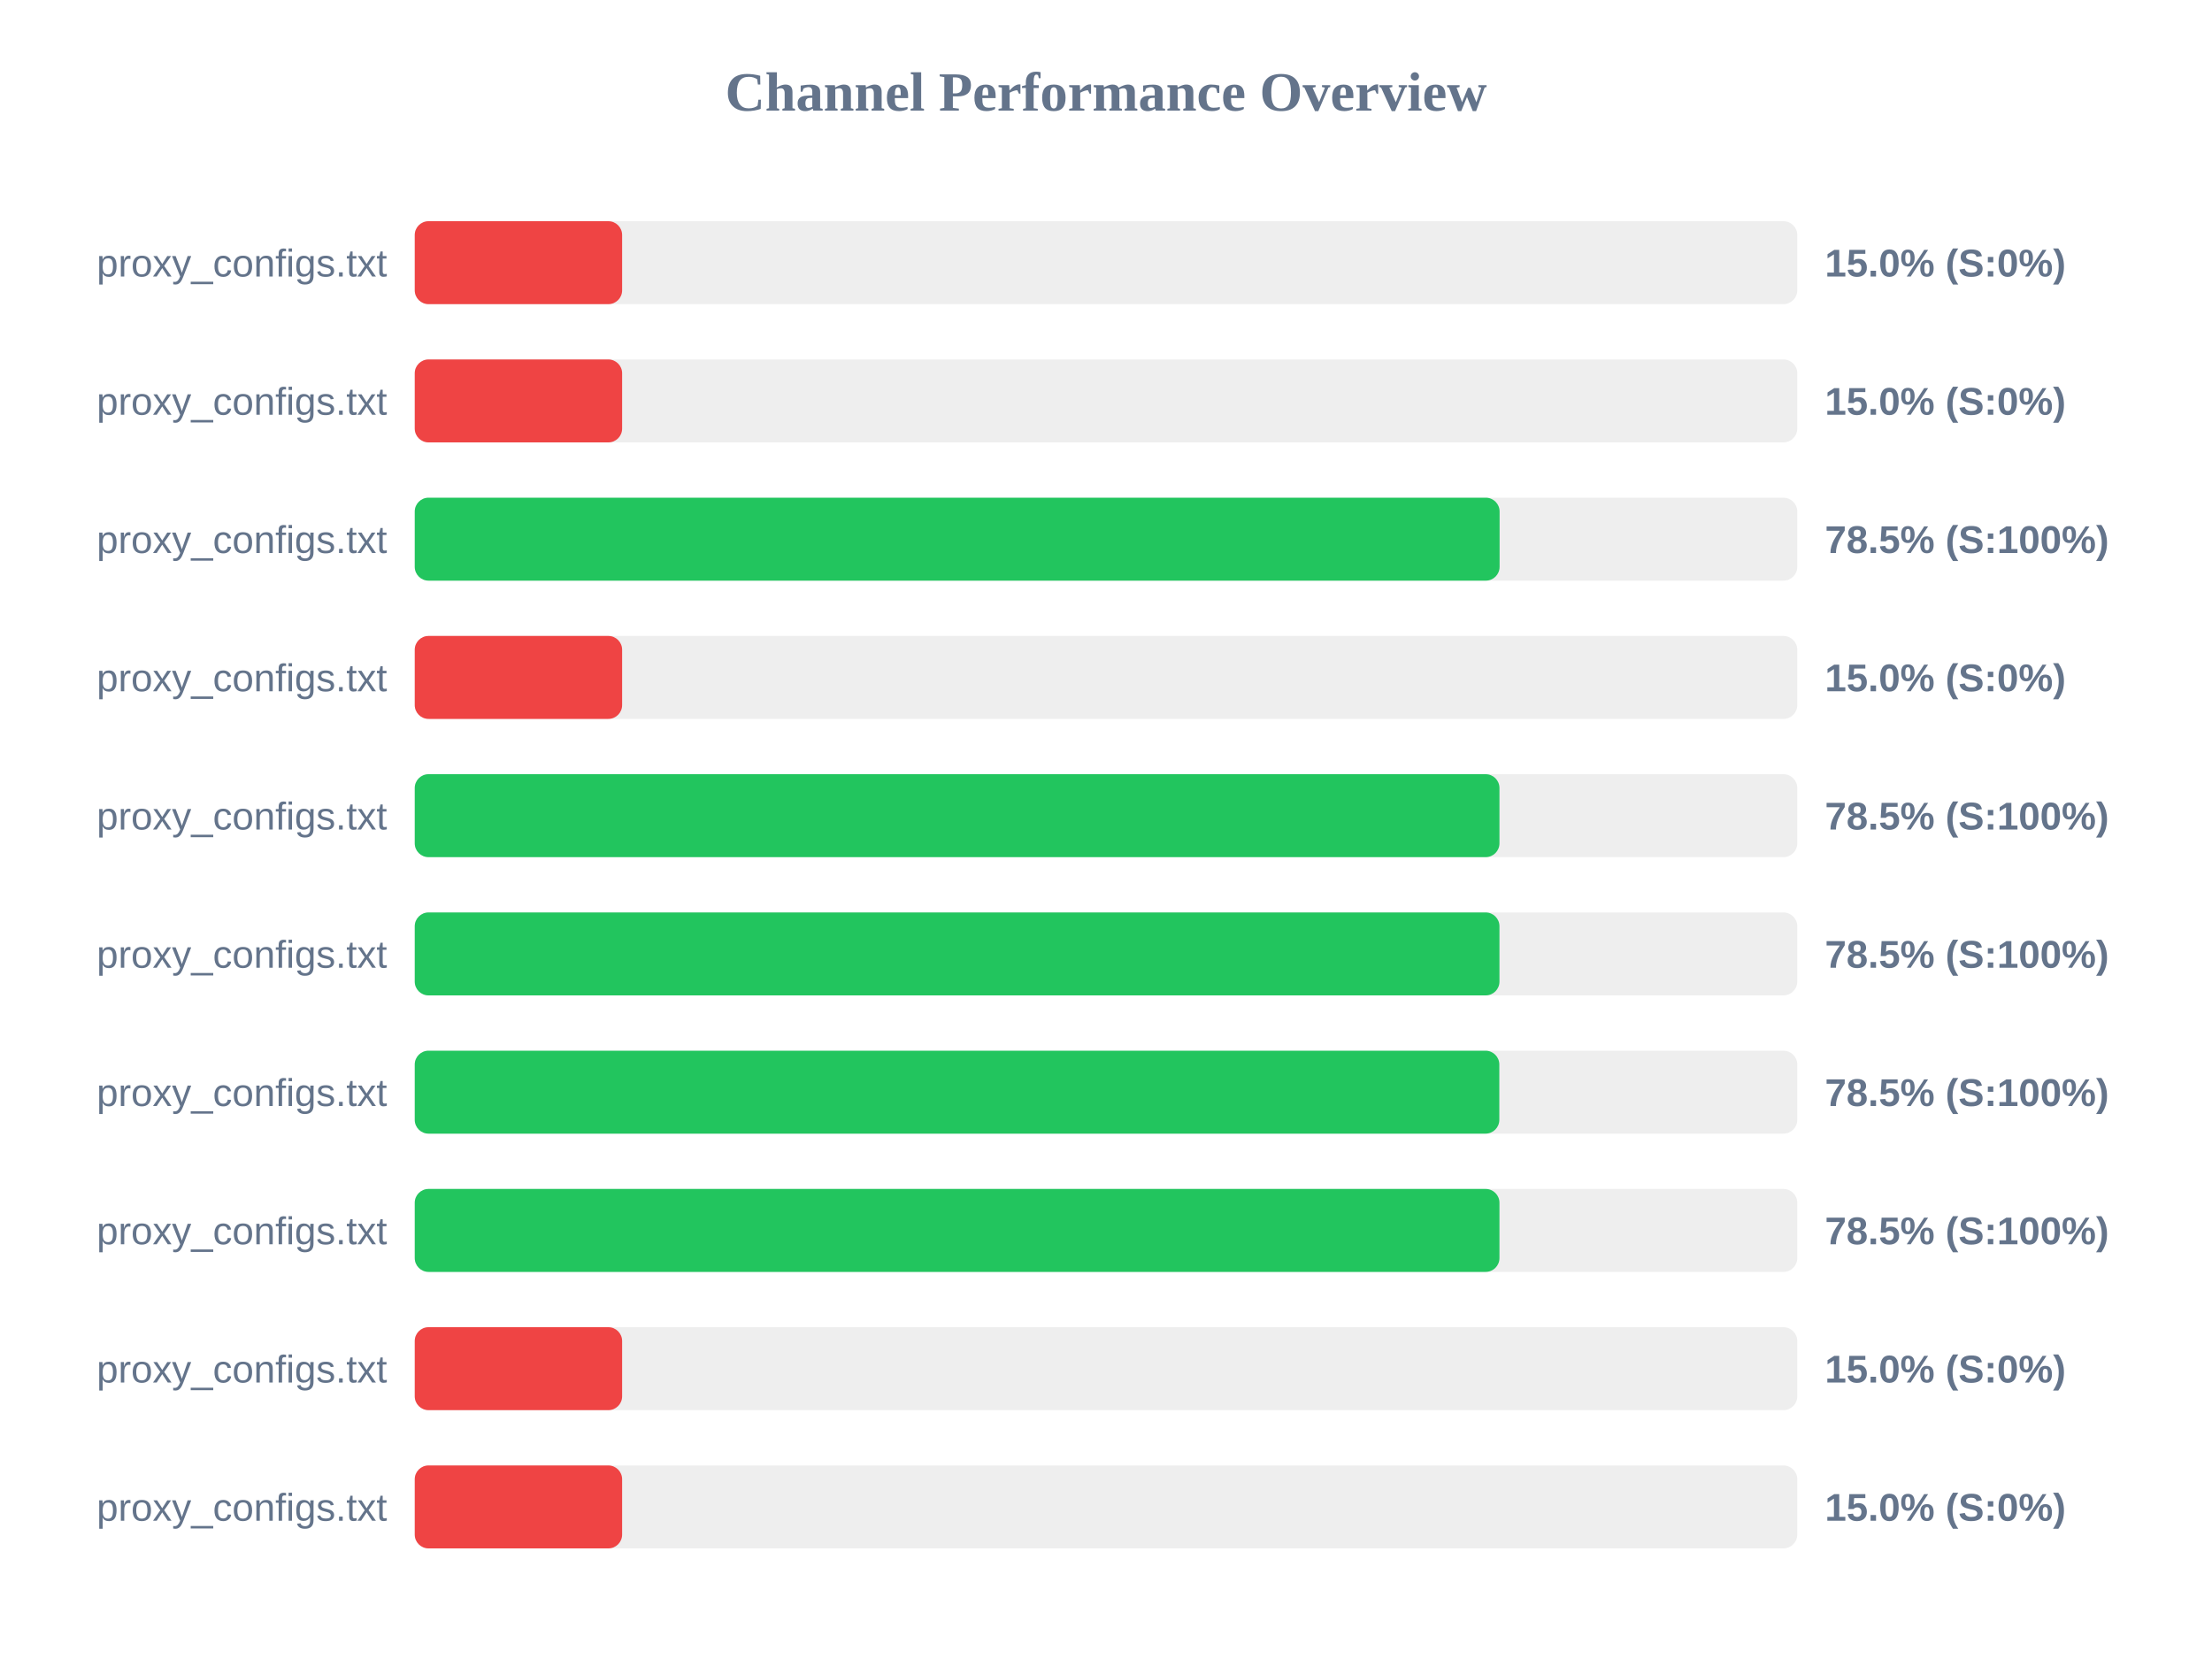
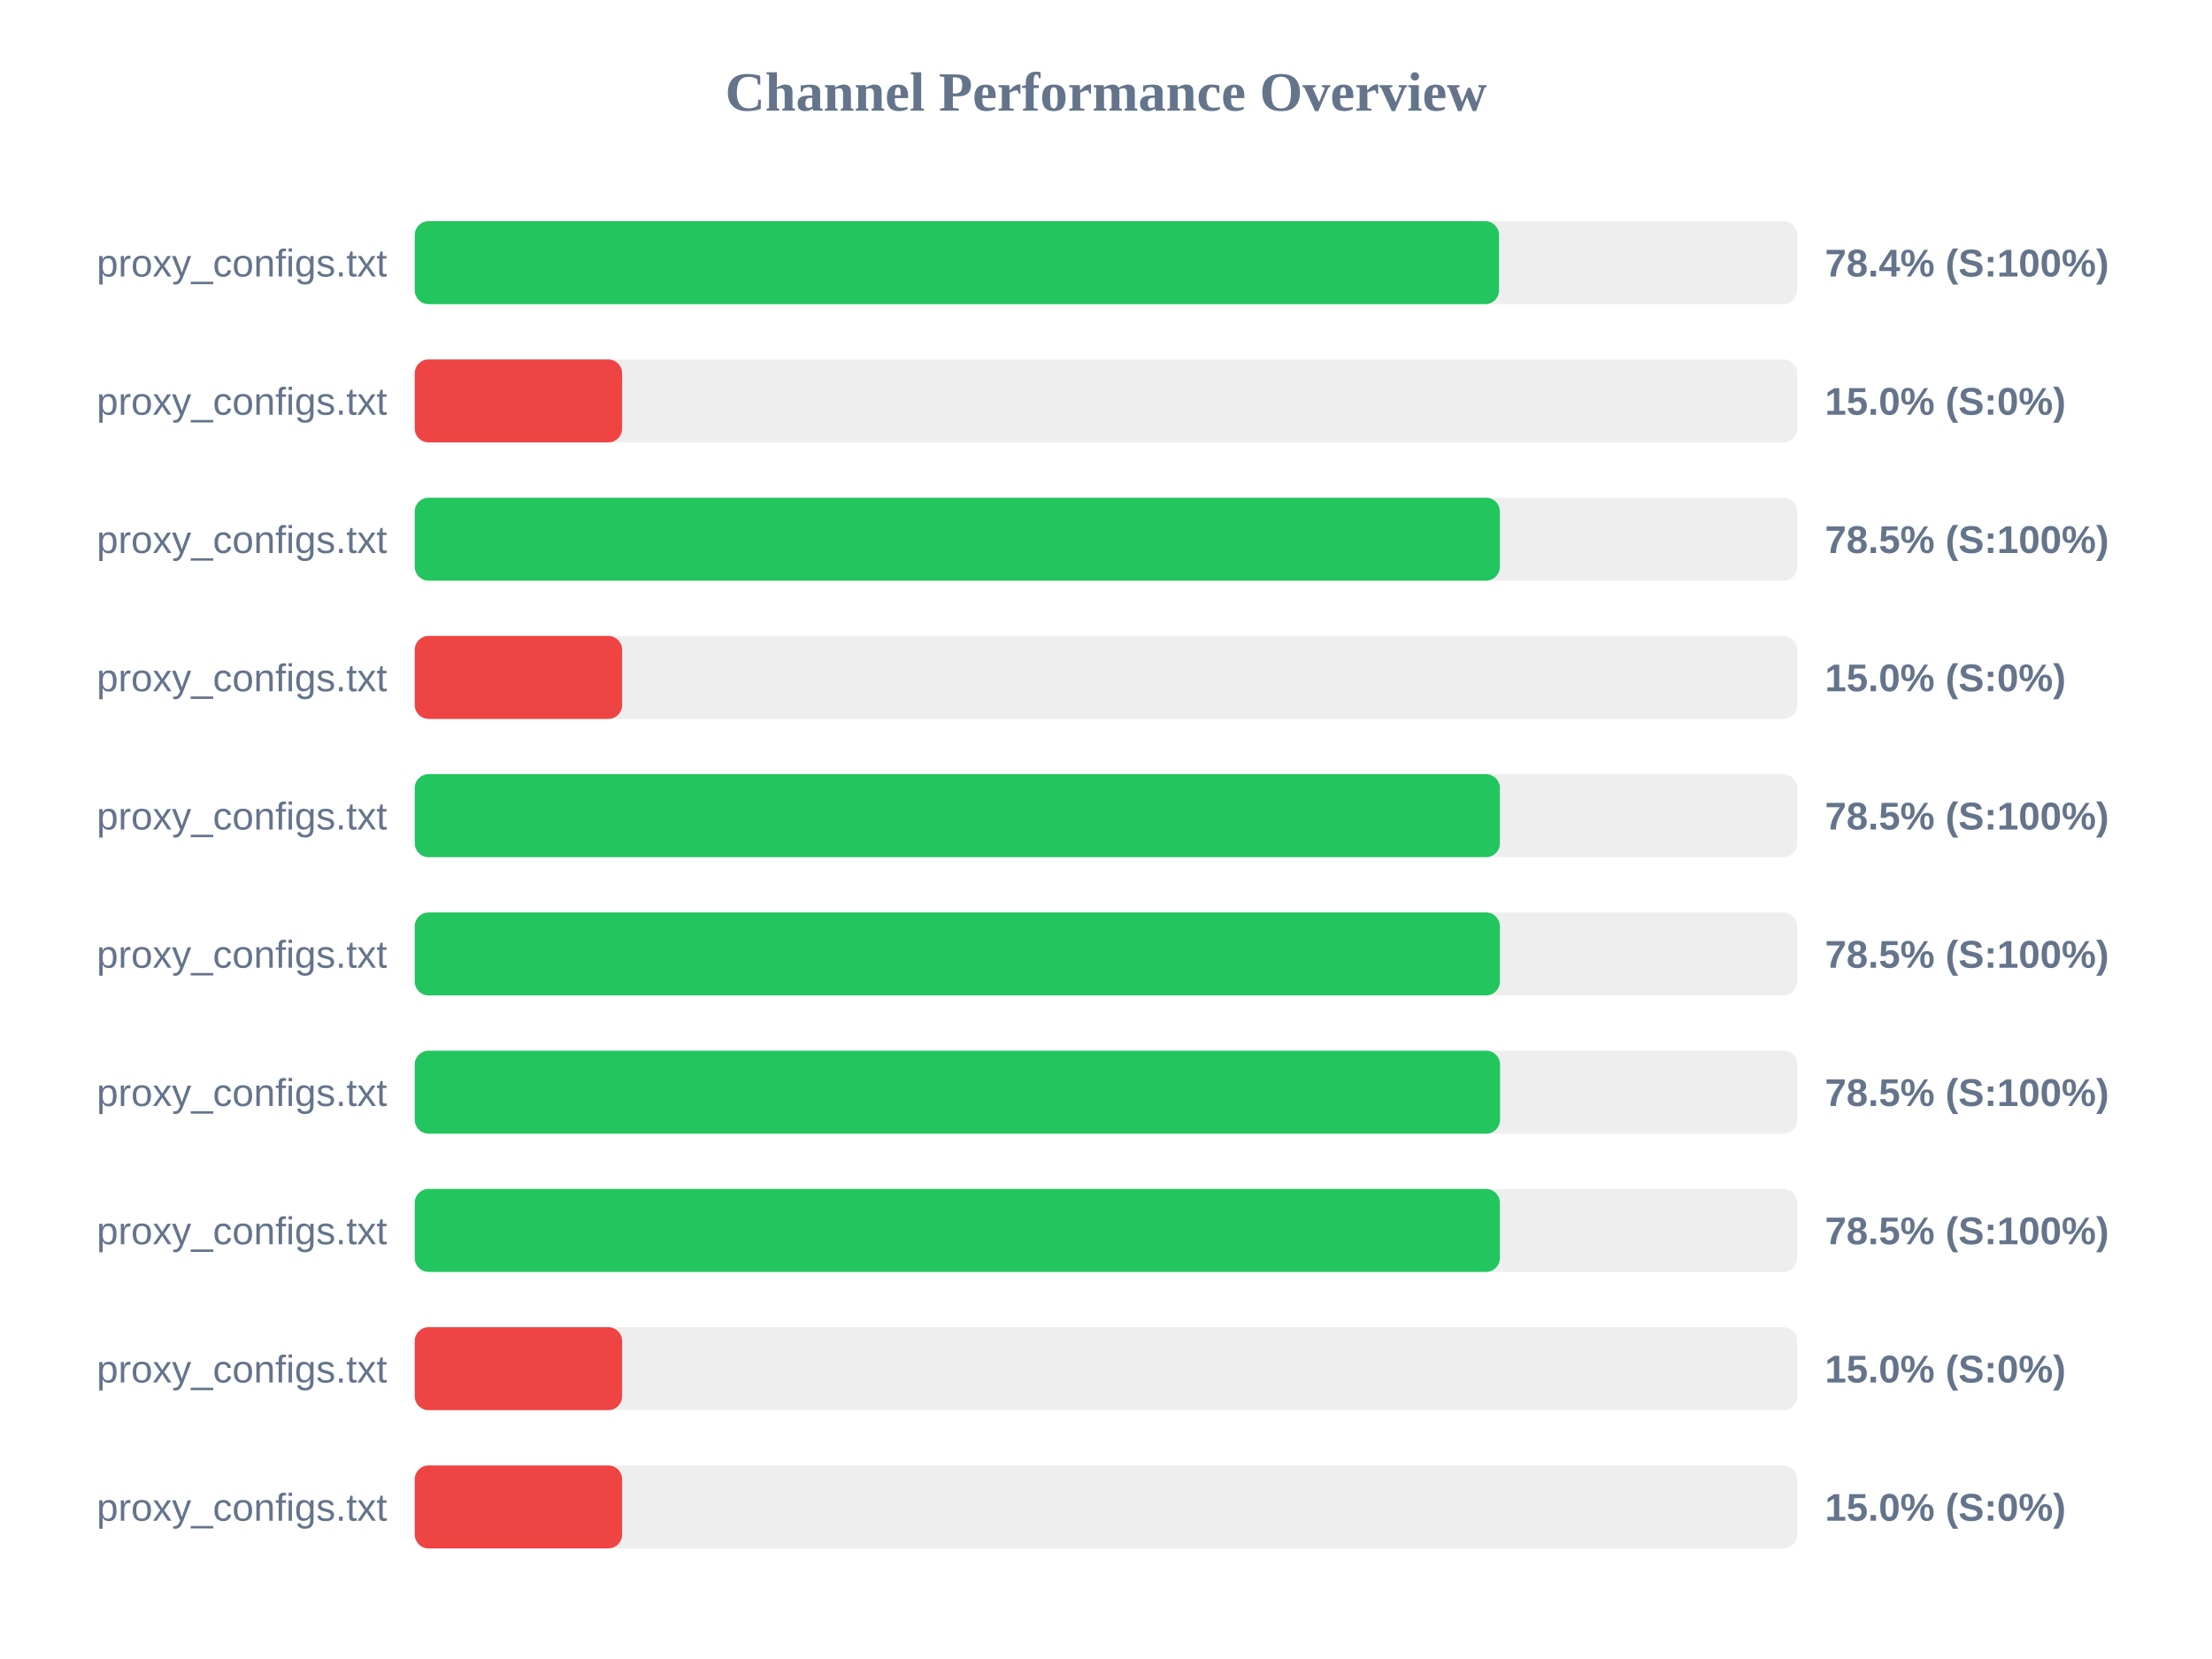
<svg xmlns="http://www.w3.org/2000/svg" width="800" height="600" version="1.1">
  <style>
        .row { font: 14px Arial; fill: #64748b; }
        .score { font: bold 14px Arial; fill: #64748b; }
    </style>
  <text x="400" y="40" text-anchor="middle" font-size="20px" font-weight="bold" fill="#64748b">Channel Performance Overview</text>
  <rect x="150" y="80" width="500" height="30" fill="#eee" rx="5" />
-   <rect x="150" y="80" width="75.0" height="30" fill="#ef4444" rx="5" />
+   <rect x="150" y="80" width="392.15" height="30" fill="#22c55e" rx="5" />
  <text x="140" y="100" text-anchor="end" class="row">proxy_configs.txt</text>
-   <text x="660" y="100" text-anchor="start" class="score">15.0% (S:0%)</text>
+   <text x="660" y="100" text-anchor="start" class="score">78.4% (S:100%)</text>
  <rect x="150" y="130" width="500" height="30" fill="#eee" rx="5" />
  <rect x="150" y="130" width="75.0" height="30" fill="#ef4444" rx="5" />
  <text x="140" y="150" text-anchor="end" class="row">proxy_configs.txt</text>
  <text x="660" y="150" text-anchor="start" class="score">15.0% (S:0%)</text>
  <rect x="150" y="180" width="500" height="30" fill="#eee" rx="5" />
-   <rect x="150" y="180" width="392.35" height="30" fill="#22c55e" rx="5" />
+   <rect x="150" y="180" width="392.45" height="30" fill="#22c55e" rx="5" />
  <text x="140" y="200" text-anchor="end" class="row">proxy_configs.txt</text>
  <text x="660" y="200" text-anchor="start" class="score">78.5% (S:100%)</text>
  <rect x="150" y="230" width="500" height="30" fill="#eee" rx="5" />
  <rect x="150" y="230" width="75.0" height="30" fill="#ef4444" rx="5" />
  <text x="140" y="250" text-anchor="end" class="row">proxy_configs.txt</text>
  <text x="660" y="250" text-anchor="start" class="score">15.0% (S:0%)</text>
  <rect x="150" y="280" width="500" height="30" fill="#eee" rx="5" />
-   <rect x="150" y="280" width="392.3" height="30" fill="#22c55e" rx="5" />
+   <rect x="150" y="280" width="392.45" height="30" fill="#22c55e" rx="5" />
  <text x="140" y="300" text-anchor="end" class="row">proxy_configs.txt</text>
  <text x="660" y="300" text-anchor="start" class="score">78.5% (S:100%)</text>
  <rect x="150" y="330" width="500" height="30" fill="#eee" rx="5" />
-   <rect x="150" y="330" width="392.3" height="30" fill="#22c55e" rx="5" />
+   <rect x="150" y="330" width="392.45" height="30" fill="#22c55e" rx="5" />
  <text x="140" y="350" text-anchor="end" class="row">proxy_configs.txt</text>
  <text x="660" y="350" text-anchor="start" class="score">78.5% (S:100%)</text>
  <rect x="150" y="380" width="500" height="30" fill="#eee" rx="5" />
-   <rect x="150" y="380" width="392.25" height="30" fill="#22c55e" rx="5" />
+   <rect x="150" y="380" width="392.5" height="30" fill="#22c55e" rx="5" />
  <text x="140" y="400" text-anchor="end" class="row">proxy_configs.txt</text>
  <text x="660" y="400" text-anchor="start" class="score">78.5% (S:100%)</text>
  <rect x="150" y="430" width="500" height="30" fill="#eee" rx="5" />
-   <rect x="150" y="430" width="392.3" height="30" fill="#22c55e" rx="5" />
+   <rect x="150" y="430" width="392.45" height="30" fill="#22c55e" rx="5" />
  <text x="140" y="450" text-anchor="end" class="row">proxy_configs.txt</text>
  <text x="660" y="450" text-anchor="start" class="score">78.5% (S:100%)</text>
  <rect x="150" y="480" width="500" height="30" fill="#eee" rx="5" />
  <rect x="150" y="480" width="75.0" height="30" fill="#ef4444" rx="5" />
  <text x="140" y="500" text-anchor="end" class="row">proxy_configs.txt</text>
  <text x="660" y="500" text-anchor="start" class="score">15.0% (S:0%)</text>
  <rect x="150" y="530" width="500" height="30" fill="#eee" rx="5" />
  <rect x="150" y="530" width="75.0" height="30" fill="#ef4444" rx="5" />
  <text x="140" y="550" text-anchor="end" class="row">proxy_configs.txt</text>
  <text x="660" y="550" text-anchor="start" class="score">15.0% (S:0%)</text>
</svg>
